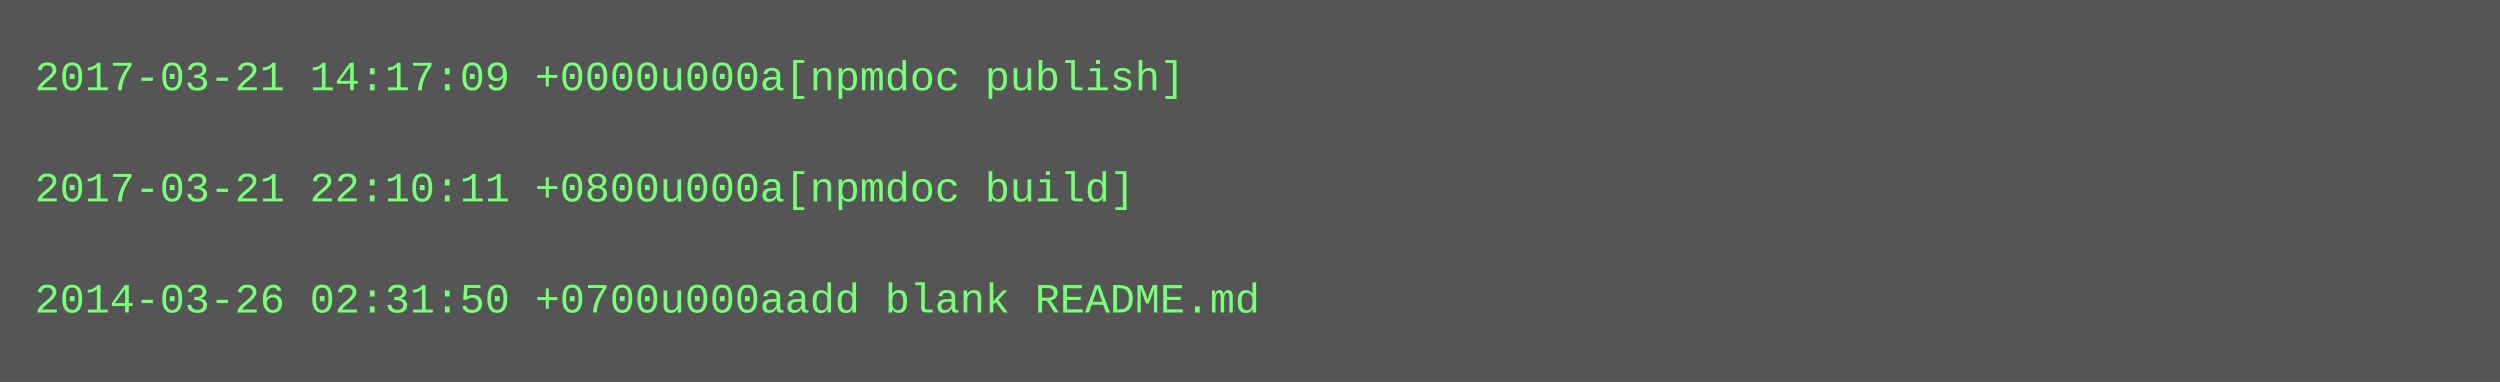
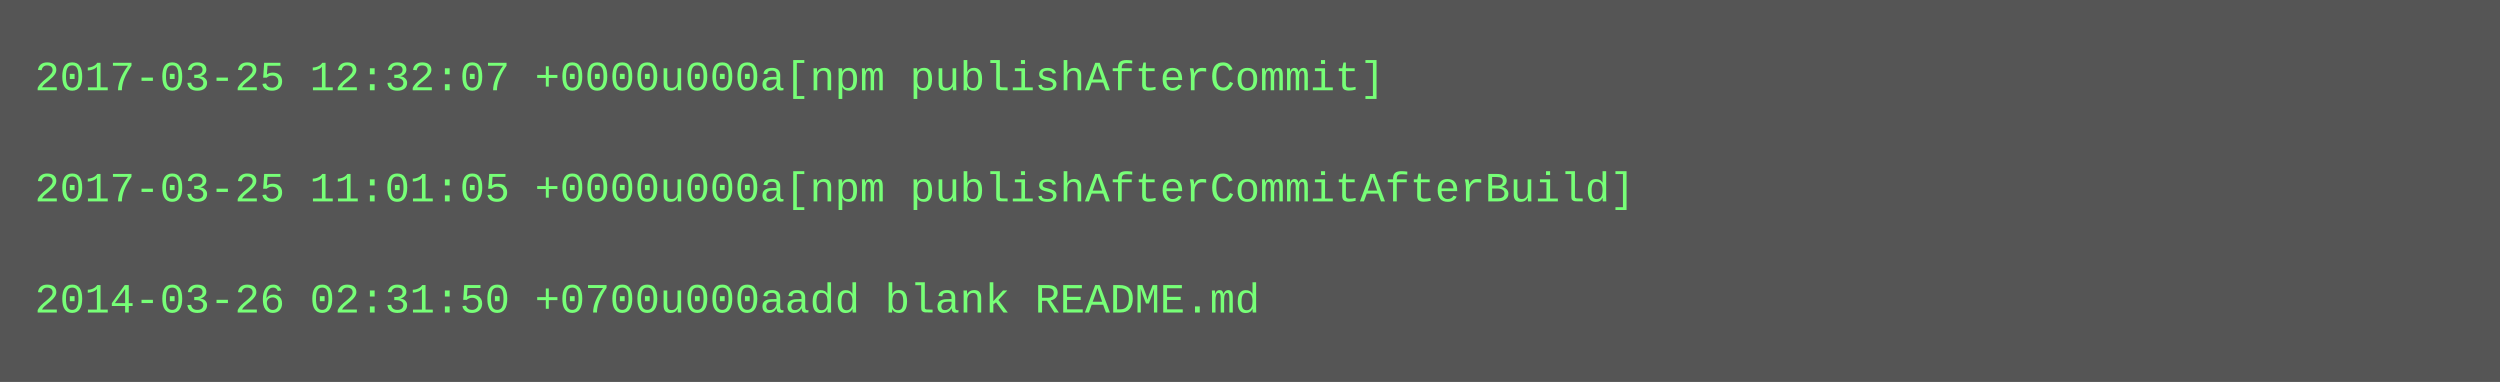
<svg xmlns="http://www.w3.org/2000/svg" height="110" width="720">
  <rect height="110" fill="#555" width="720" />
  <text fill="#7f7" font-family="Courier New" font-size="12" xml:space="preserve">
-     <tspan x="10" y="26">2017-03-21 14:17:09 +0000u000a[npmdoc publish]</tspan>
+     <tspan x="10" y="26">2017-03-25 12:32:07 +0000u000a[npm publishAfterCommit]</tspan>
    <tspan x="10" y="42" />
-     <tspan x="10" y="58">2017-03-21 22:10:11 +0800u000a[npmdoc build]</tspan>
+     <tspan x="10" y="58">2017-03-25 11:01:05 +0000u000a[npm publishAfterCommitAfterBuild]</tspan>
    <tspan x="10" y="74" />
    <tspan x="10" y="90">2014-03-26 02:31:50 +0700u000aadd blank README.md</tspan>
  </text>
</svg>
